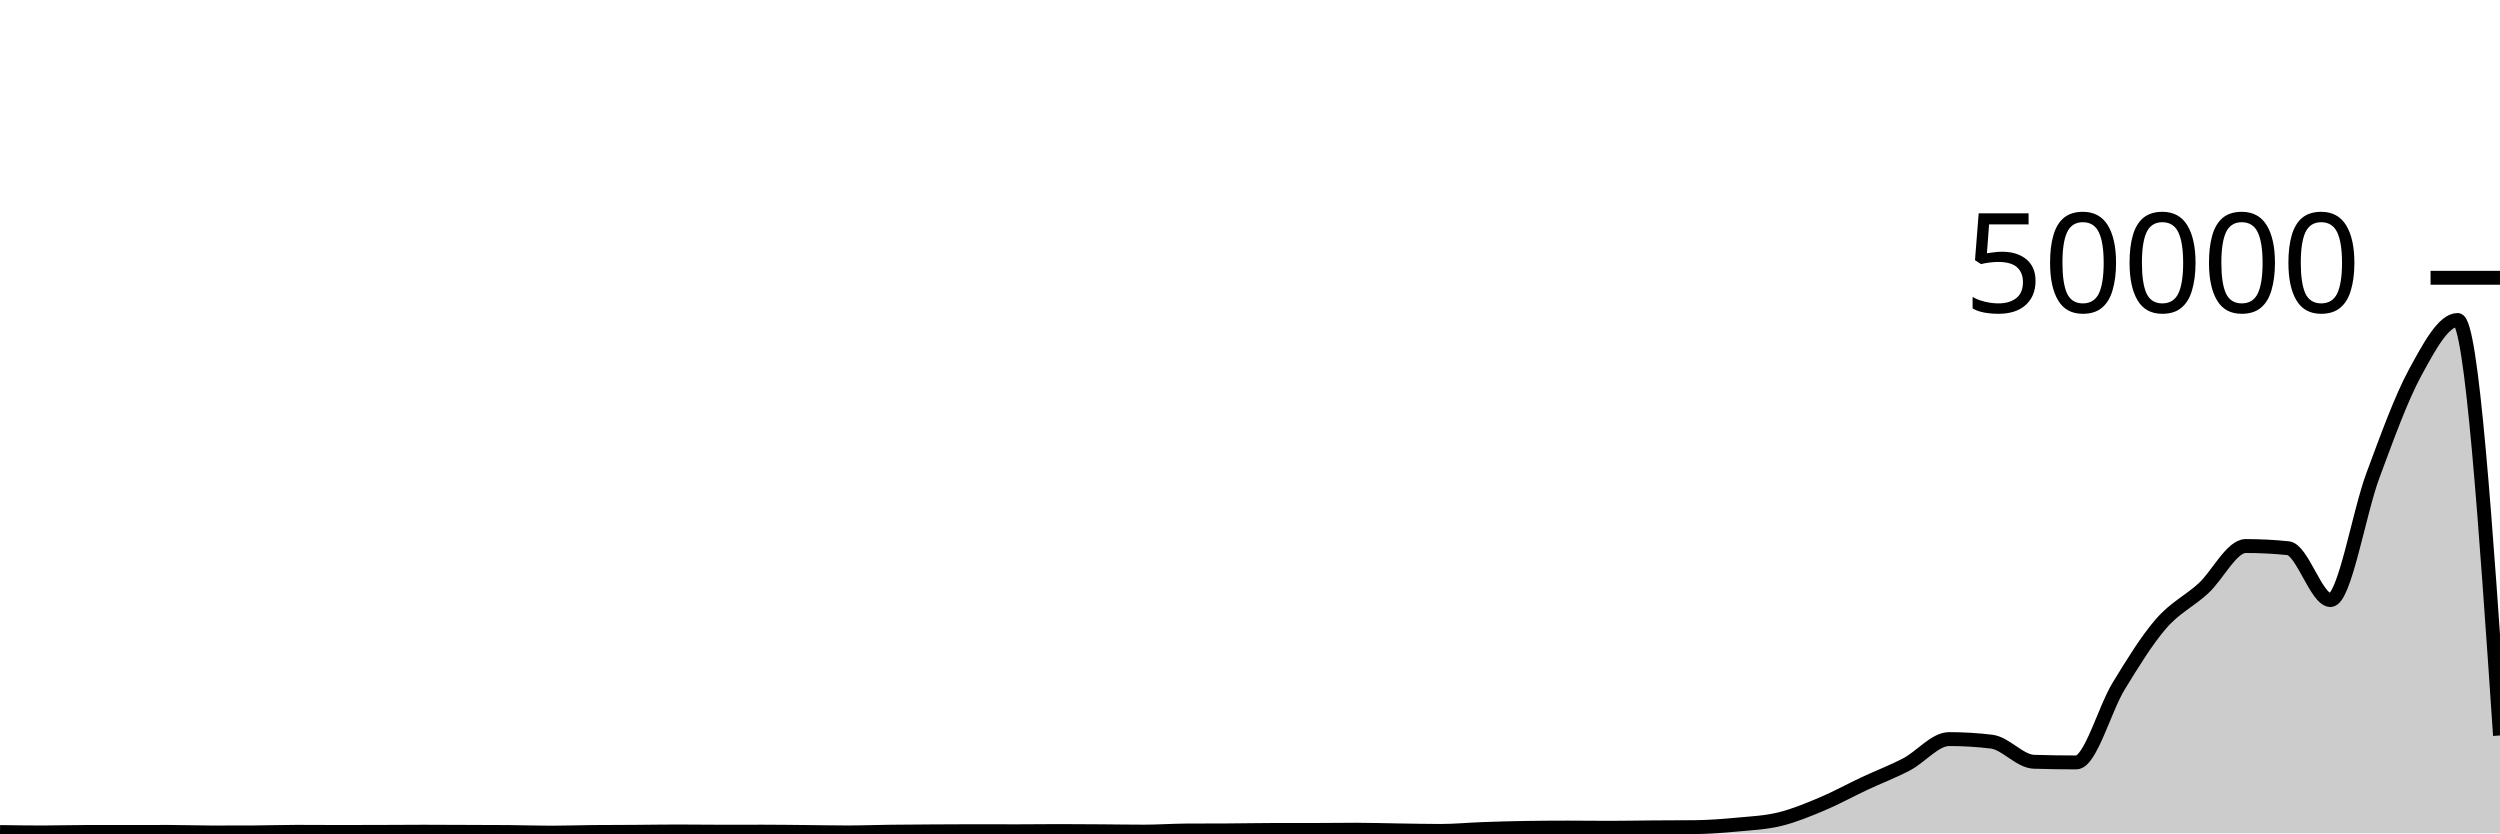
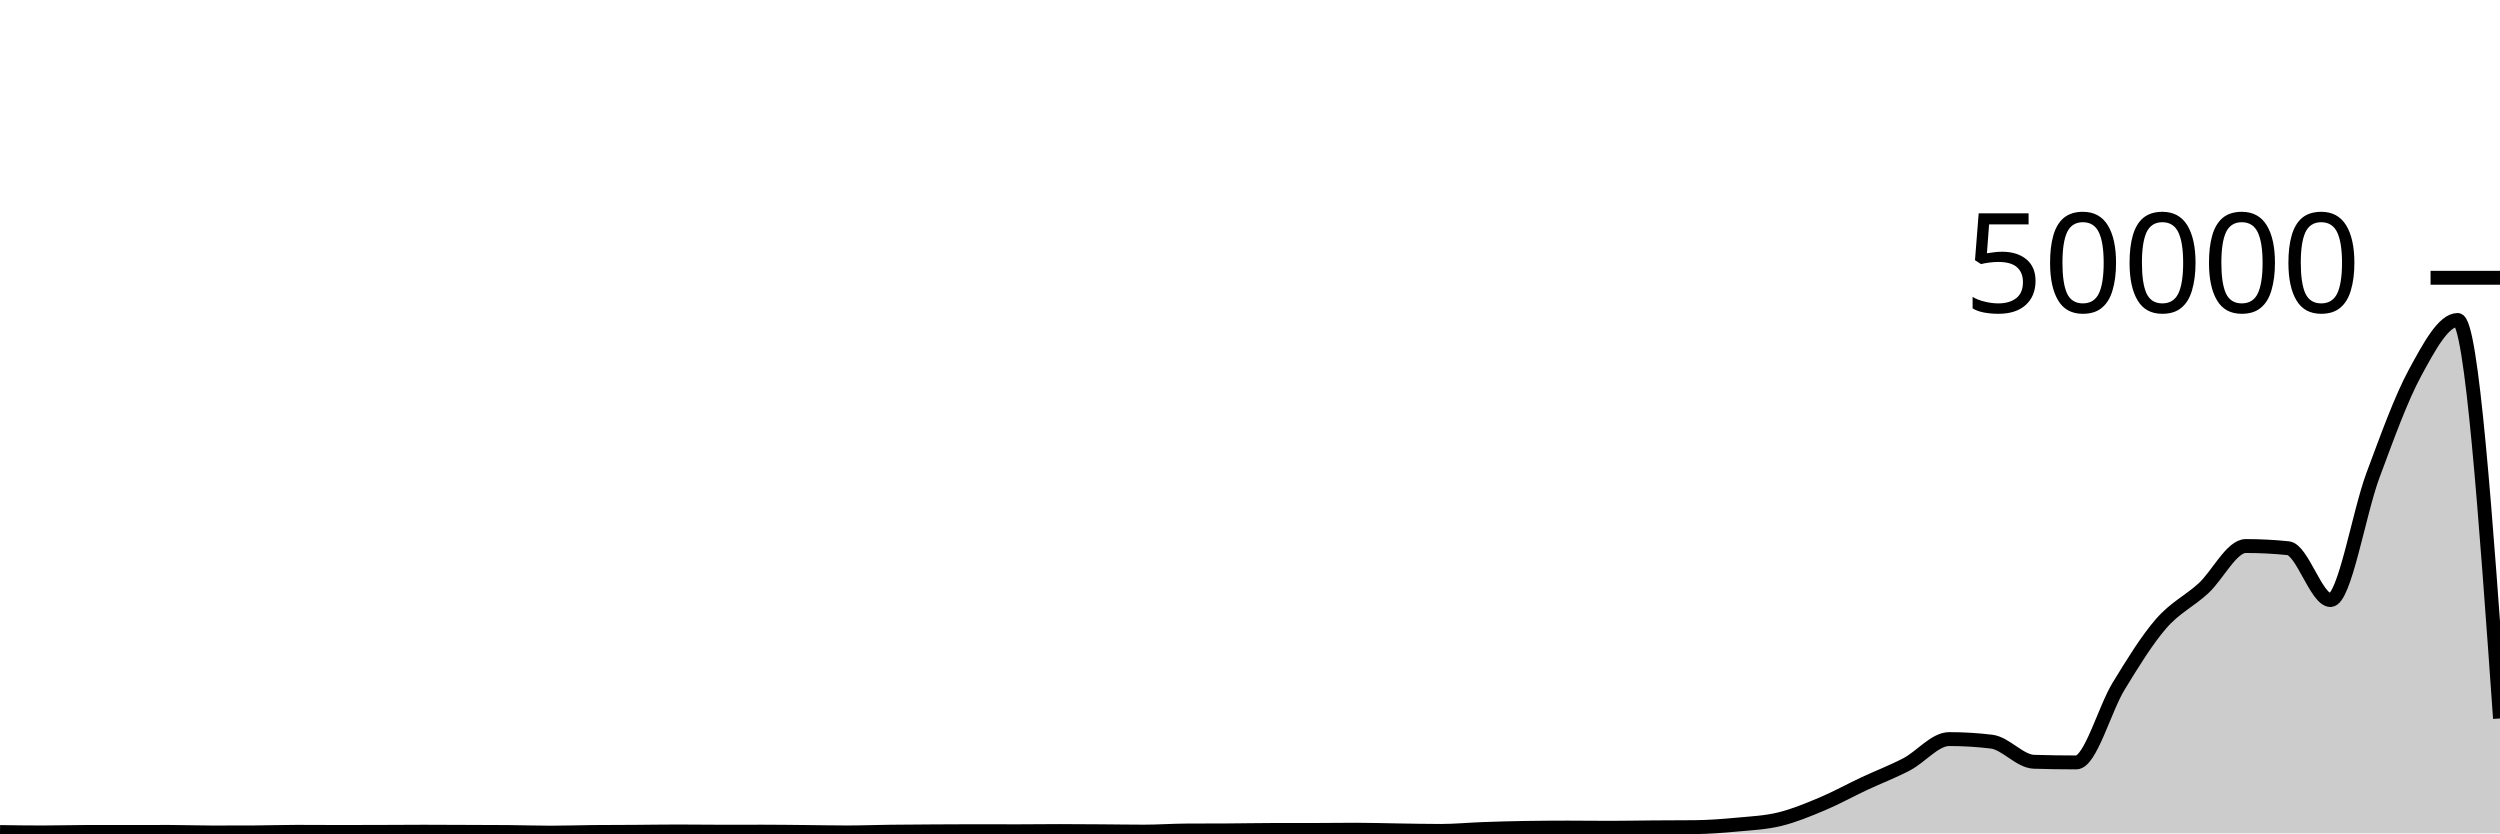
<svg xmlns="http://www.w3.org/2000/svg" viewBox="0 0 180 60">
  <g transform="translate(0,20)">
-     <path class="area" fill="rgba(0, 0, 0, 0.2)" d="M0,39.906C1.017,39.921,2.034,39.935,3.051,39.935C4.068,39.935,5.085,39.904,6.102,39.902C7.119,39.901,8.136,39.901,9.153,39.9C10.169,39.899,11.186,39.897,12.203,39.897C13.22,39.897,14.237,39.938,15.254,39.938C16.271,39.938,17.288,39.936,18.305,39.932C19.322,39.928,20.339,39.891,21.356,39.891C22.373,39.891,23.39,39.901,24.407,39.901C25.424,39.901,26.441,39.898,27.458,39.895C28.475,39.892,29.492,39.882,30.508,39.882C31.525,39.882,32.542,39.889,33.559,39.893C34.576,39.897,35.593,39.897,36.61,39.905C37.627,39.913,38.644,39.95,39.661,39.95C40.678,39.95,41.695,39.914,42.712,39.904C43.729,39.894,44.746,39.895,45.763,39.889C46.78,39.882,47.797,39.865,48.814,39.865C49.831,39.865,50.847,39.881,51.864,39.881C52.881,39.881,53.898,39.878,54.915,39.878C55.932,39.878,56.949,39.892,57.966,39.902C58.983,39.911,60,39.934,61.017,39.934C62.034,39.934,63.051,39.894,64.068,39.882C65.085,39.869,66.102,39.864,67.119,39.858C68.136,39.851,69.153,39.845,70.169,39.845C71.186,39.845,72.203,39.851,73.22,39.851C74.237,39.851,75.254,39.835,76.271,39.835C77.288,39.835,78.305,39.844,79.322,39.851C80.339,39.858,81.356,39.876,82.373,39.876C83.39,39.876,84.407,39.802,85.424,39.796C86.441,39.79,87.458,39.793,88.475,39.787C89.492,39.781,90.508,39.76,91.525,39.758C92.542,39.757,93.559,39.758,94.576,39.756C95.593,39.754,96.61,39.739,97.627,39.739C98.644,39.739,99.661,39.773,100.678,39.787C101.695,39.802,102.712,39.826,103.729,39.826C104.746,39.826,105.763,39.726,106.78,39.69C107.797,39.653,108.814,39.623,109.831,39.608C110.847,39.593,111.864,39.585,112.881,39.585C113.898,39.585,114.915,39.6,115.932,39.6C116.949,39.6,117.966,39.577,118.983,39.57C120,39.562,121.017,39.564,122.034,39.554C123.051,39.543,124.068,39.466,125.085,39.37C126.102,39.275,127.119,39.23,128.136,38.982C129.153,38.735,130.169,38.314,131.186,37.886C132.203,37.459,133.22,36.894,134.237,36.418C135.254,35.941,136.271,35.56,137.288,35.026C138.305,34.492,139.322,33.214,140.339,33.214C141.356,33.214,142.373,33.275,143.39,33.398C144.407,33.52,145.424,34.816,146.441,34.847C147.458,34.879,148.475,34.894,149.492,34.894C150.508,34.894,151.525,31.066,152.542,29.402C153.559,27.738,154.576,26.084,155.593,24.91C156.61,23.737,157.627,23.293,158.644,22.361C159.661,21.428,160.678,19.314,161.695,19.314C162.712,19.314,163.729,19.366,164.746,19.47C165.763,19.574,166.78,23.205,167.797,23.205C168.814,23.205,169.831,16.972,170.847,14.239C171.864,11.507,172.881,8.677,173.898,6.81C174.915,4.943,175.932,3.038,176.949,3.038C177.966,3.038,178.983,17.996,180,32.954L180,40C178.983,40,177.966,40,176.949,40C175.932,40,174.915,40,173.898,40C172.881,40,171.864,40,170.847,40C169.831,40,168.814,40,167.797,40C166.78,40,165.763,40,164.746,40C163.729,40,162.712,40,161.695,40C160.678,40,159.661,40,158.644,40C157.627,40,156.61,40,155.593,40C154.576,40,153.559,40,152.542,40C151.525,40,150.508,40,149.492,40C148.475,40,147.458,40,146.441,40C145.424,40,144.407,40,143.39,40C142.373,40,141.356,40,140.339,40C139.322,40,138.305,40,137.288,40C136.271,40,135.254,40,134.237,40C133.22,40,132.203,40,131.186,40C130.169,40,129.153,40,128.136,40C127.119,40,126.102,40,125.085,40C124.068,40,123.051,40,122.034,40C121.017,40,120,40,118.983,40C117.966,40,116.949,40,115.932,40C114.915,40,113.898,40,112.881,40C111.864,40,110.847,40,109.831,40C108.814,40,107.797,40,106.78,40C105.763,40,104.746,40,103.729,40C102.712,40,101.695,40,100.678,40C99.661,40,98.644,40,97.627,40C96.61,40,95.593,40,94.576,40C93.559,40,92.542,40,91.525,40C90.508,40,89.492,40,88.475,40C87.458,40,86.441,40,85.424,40C84.407,40,83.39,40,82.373,40C81.356,40,80.339,40,79.322,40C78.305,40,77.288,40,76.271,40C75.254,40,74.237,40,73.22,40C72.203,40,71.186,40,70.169,40C69.153,40,68.136,40,67.119,40C66.102,40,65.085,40,64.068,40C63.051,40,62.034,40,61.017,40C60,40,58.983,40,57.966,40C56.949,40,55.932,40,54.915,40C53.898,40,52.881,40,51.864,40C50.847,40,49.831,40,48.814,40C47.797,40,46.78,40,45.763,40C44.746,40,43.729,40,42.712,40C41.695,40,40.678,40,39.661,40C38.644,40,37.627,40,36.61,40C35.593,40,34.576,40,33.559,40C32.542,40,31.525,40,30.508,40C29.492,40,28.475,40,27.458,40C26.441,40,25.424,40,24.407,40C23.39,40,22.373,40,21.356,40C20.339,40,19.322,40,18.305,40C17.288,40,16.271,40,15.254,40C14.237,40,13.22,40,12.203,40C11.186,40,10.169,40,9.153,40C8.136,40,7.119,40,6.102,40C5.085,40,4.068,40,3.051,40C2.034,40,1.017,40,0,40Z" />
-     <path class="line" stroke="black" fill="none" d="M0,39.906C1.017,39.921,2.034,39.935,3.051,39.935C4.068,39.935,5.085,39.904,6.102,39.902C7.119,39.901,8.136,39.901,9.153,39.9C10.169,39.899,11.186,39.897,12.203,39.897C13.22,39.897,14.237,39.938,15.254,39.938C16.271,39.938,17.288,39.936,18.305,39.932C19.322,39.928,20.339,39.891,21.356,39.891C22.373,39.891,23.39,39.901,24.407,39.901C25.424,39.901,26.441,39.898,27.458,39.895C28.475,39.892,29.492,39.882,30.508,39.882C31.525,39.882,32.542,39.889,33.559,39.893C34.576,39.897,35.593,39.897,36.61,39.905C37.627,39.913,38.644,39.95,39.661,39.95C40.678,39.95,41.695,39.914,42.712,39.904C43.729,39.894,44.746,39.895,45.763,39.889C46.78,39.882,47.797,39.865,48.814,39.865C49.831,39.865,50.847,39.881,51.864,39.881C52.881,39.881,53.898,39.878,54.915,39.878C55.932,39.878,56.949,39.892,57.966,39.902C58.983,39.911,60,39.934,61.017,39.934C62.034,39.934,63.051,39.894,64.068,39.882C65.085,39.869,66.102,39.864,67.119,39.858C68.136,39.851,69.153,39.845,70.169,39.845C71.186,39.845,72.203,39.851,73.22,39.851C74.237,39.851,75.254,39.835,76.271,39.835C77.288,39.835,78.305,39.844,79.322,39.851C80.339,39.858,81.356,39.876,82.373,39.876C83.39,39.876,84.407,39.802,85.424,39.796C86.441,39.79,87.458,39.793,88.475,39.787C89.492,39.781,90.508,39.76,91.525,39.758C92.542,39.757,93.559,39.758,94.576,39.756C95.593,39.754,96.61,39.739,97.627,39.739C98.644,39.739,99.661,39.773,100.678,39.787C101.695,39.802,102.712,39.826,103.729,39.826C104.746,39.826,105.763,39.726,106.78,39.69C107.797,39.653,108.814,39.623,109.831,39.608C110.847,39.593,111.864,39.585,112.881,39.585C113.898,39.585,114.915,39.6,115.932,39.6C116.949,39.6,117.966,39.577,118.983,39.57C120,39.562,121.017,39.564,122.034,39.554C123.051,39.543,124.068,39.466,125.085,39.37C126.102,39.275,127.119,39.23,128.136,38.982C129.153,38.735,130.169,38.314,131.186,37.886C132.203,37.459,133.22,36.894,134.237,36.418C135.254,35.941,136.271,35.56,137.288,35.026C138.305,34.492,139.322,33.214,140.339,33.214C141.356,33.214,142.373,33.275,143.39,33.398C144.407,33.52,145.424,34.816,146.441,34.847C147.458,34.879,148.475,34.894,149.492,34.894C150.508,34.894,151.525,31.066,152.542,29.402C153.559,27.738,154.576,26.084,155.593,24.91C156.61,23.737,157.627,23.293,158.644,22.361C159.661,21.428,160.678,19.314,161.695,19.314C162.712,19.314,163.729,19.366,164.746,19.47C165.763,19.574,166.78,23.205,167.797,23.205C168.814,23.205,169.831,16.972,170.847,14.239C171.864,11.507,172.881,8.677,173.898,6.81C174.915,4.943,175.932,3.038,176.949,3.038C177.966,3.038,178.983,17.996,180,32.954" />
+     <path class="area" fill="rgba(0, 0, 0, 0.2)" d="M0,39.906C1.017,39.921,2.034,39.935,3.051,39.935C4.068,39.935,5.085,39.904,6.102,39.902C7.119,39.901,8.136,39.901,9.153,39.9C10.169,39.899,11.186,39.897,12.203,39.897C13.22,39.897,14.237,39.938,15.254,39.938C16.271,39.938,17.288,39.936,18.305,39.932C19.322,39.928,20.339,39.891,21.356,39.891C22.373,39.891,23.39,39.901,24.407,39.901C25.424,39.901,26.441,39.898,27.458,39.895C28.475,39.892,29.492,39.882,30.508,39.882C31.525,39.882,32.542,39.889,33.559,39.893C34.576,39.897,35.593,39.897,36.61,39.905C37.627,39.913,38.644,39.95,39.661,39.95C40.678,39.95,41.695,39.914,42.712,39.904C43.729,39.894,44.746,39.895,45.763,39.889C46.78,39.882,47.797,39.865,48.814,39.865C49.831,39.865,50.847,39.881,51.864,39.881C52.881,39.881,53.898,39.878,54.915,39.878C55.932,39.878,56.949,39.892,57.966,39.902C58.983,39.911,60,39.934,61.017,39.934C62.034,39.934,63.051,39.894,64.068,39.882C65.085,39.869,66.102,39.864,67.119,39.858C68.136,39.851,69.153,39.845,70.169,39.845C71.186,39.845,72.203,39.851,73.22,39.851C74.237,39.851,75.254,39.835,76.271,39.835C77.288,39.835,78.305,39.844,79.322,39.851C80.339,39.858,81.356,39.876,82.373,39.876C83.39,39.876,84.407,39.802,85.424,39.796C86.441,39.79,87.458,39.793,88.475,39.787C89.492,39.781,90.508,39.76,91.525,39.758C92.542,39.757,93.559,39.758,94.576,39.756C95.593,39.754,96.61,39.739,97.627,39.739C98.644,39.739,99.661,39.773,100.678,39.787C101.695,39.802,102.712,39.826,103.729,39.826C104.746,39.826,105.763,39.726,106.78,39.69C107.797,39.653,108.814,39.623,109.831,39.608C110.847,39.593,111.864,39.585,112.881,39.585C113.898,39.585,114.915,39.6,115.932,39.6C116.949,39.6,117.966,39.577,118.983,39.57C120,39.562,121.017,39.564,122.034,39.554C123.051,39.543,124.068,39.466,125.085,39.37C126.102,39.275,127.119,39.23,128.136,38.982C129.153,38.735,130.169,38.314,131.186,37.886C132.203,37.459,133.22,36.894,134.237,36.418C135.254,35.941,136.271,35.56,137.288,35.026C138.305,34.492,139.322,33.214,140.339,33.214C141.356,33.214,142.373,33.275,143.39,33.398C144.407,33.52,145.424,34.816,146.441,34.847C147.458,34.879,148.475,34.894,149.492,34.894C150.508,34.894,151.525,31.066,152.542,29.402C153.559,27.738,154.576,26.084,155.593,24.91C156.61,23.737,157.627,23.293,158.644,22.361C159.661,21.428,160.678,19.314,161.695,19.314C162.712,19.314,163.729,19.366,164.746,19.47C165.763,19.574,166.78,23.205,167.797,23.205C168.814,23.205,169.831,16.972,170.847,14.239C171.864,11.507,172.881,8.677,173.898,6.81C174.915,4.943,175.932,3.038,176.949,3.038C177.966,3.038,178.983,17.383,180,31.729L180,40C178.983,40,177.966,40,176.949,40C175.932,40,174.915,40,173.898,40C172.881,40,171.864,40,170.847,40C169.831,40,168.814,40,167.797,40C166.78,40,165.763,40,164.746,40C163.729,40,162.712,40,161.695,40C160.678,40,159.661,40,158.644,40C157.627,40,156.61,40,155.593,40C154.576,40,153.559,40,152.542,40C151.525,40,150.508,40,149.492,40C148.475,40,147.458,40,146.441,40C145.424,40,144.407,40,143.39,40C142.373,40,141.356,40,140.339,40C139.322,40,138.305,40,137.288,40C136.271,40,135.254,40,134.237,40C133.22,40,132.203,40,131.186,40C130.169,40,129.153,40,128.136,40C127.119,40,126.102,40,125.085,40C124.068,40,123.051,40,122.034,40C121.017,40,120,40,118.983,40C117.966,40,116.949,40,115.932,40C114.915,40,113.898,40,112.881,40C111.864,40,110.847,40,109.831,40C108.814,40,107.797,40,106.78,40C105.763,40,104.746,40,103.729,40C102.712,40,101.695,40,100.678,40C99.661,40,98.644,40,97.627,40C96.61,40,95.593,40,94.576,40C93.559,40,92.542,40,91.525,40C90.508,40,89.492,40,88.475,40C87.458,40,86.441,40,85.424,40C84.407,40,83.39,40,82.373,40C81.356,40,80.339,40,79.322,40C78.305,40,77.288,40,76.271,40C75.254,40,74.237,40,73.22,40C72.203,40,71.186,40,70.169,40C69.153,40,68.136,40,67.119,40C66.102,40,65.085,40,64.068,40C63.051,40,62.034,40,61.017,40C60,40,58.983,40,57.966,40C56.949,40,55.932,40,54.915,40C53.898,40,52.881,40,51.864,40C50.847,40,49.831,40,48.814,40C47.797,40,46.78,40,45.763,40C44.746,40,43.729,40,42.712,40C41.695,40,40.678,40,39.661,40C38.644,40,37.627,40,36.61,40C35.593,40,34.576,40,33.559,40C32.542,40,31.525,40,30.508,40C29.492,40,28.475,40,27.458,40C26.441,40,25.424,40,24.407,40C23.39,40,22.373,40,21.356,40C20.339,40,19.322,40,18.305,40C17.288,40,16.271,40,15.254,40C14.237,40,13.22,40,12.203,40C11.186,40,10.169,40,9.153,40C8.136,40,7.119,40,6.102,40C5.085,40,4.068,40,3.051,40C2.034,40,1.017,40,0,40Z" />
+     <path class="line" stroke="black" fill="none" d="M0,39.906C1.017,39.921,2.034,39.935,3.051,39.935C4.068,39.935,5.085,39.904,6.102,39.902C7.119,39.901,8.136,39.901,9.153,39.9C10.169,39.899,11.186,39.897,12.203,39.897C13.22,39.897,14.237,39.938,15.254,39.938C16.271,39.938,17.288,39.936,18.305,39.932C19.322,39.928,20.339,39.891,21.356,39.891C22.373,39.891,23.39,39.901,24.407,39.901C25.424,39.901,26.441,39.898,27.458,39.895C28.475,39.892,29.492,39.882,30.508,39.882C31.525,39.882,32.542,39.889,33.559,39.893C34.576,39.897,35.593,39.897,36.61,39.905C37.627,39.913,38.644,39.95,39.661,39.95C40.678,39.95,41.695,39.914,42.712,39.904C43.729,39.894,44.746,39.895,45.763,39.889C46.78,39.882,47.797,39.865,48.814,39.865C49.831,39.865,50.847,39.881,51.864,39.881C52.881,39.881,53.898,39.878,54.915,39.878C55.932,39.878,56.949,39.892,57.966,39.902C58.983,39.911,60,39.934,61.017,39.934C62.034,39.934,63.051,39.894,64.068,39.882C65.085,39.869,66.102,39.864,67.119,39.858C68.136,39.851,69.153,39.845,70.169,39.845C71.186,39.845,72.203,39.851,73.22,39.851C74.237,39.851,75.254,39.835,76.271,39.835C77.288,39.835,78.305,39.844,79.322,39.851C80.339,39.858,81.356,39.876,82.373,39.876C83.39,39.876,84.407,39.802,85.424,39.796C86.441,39.79,87.458,39.793,88.475,39.787C89.492,39.781,90.508,39.76,91.525,39.758C92.542,39.757,93.559,39.758,94.576,39.756C95.593,39.754,96.61,39.739,97.627,39.739C98.644,39.739,99.661,39.773,100.678,39.787C101.695,39.802,102.712,39.826,103.729,39.826C104.746,39.826,105.763,39.726,106.78,39.69C107.797,39.653,108.814,39.623,109.831,39.608C110.847,39.593,111.864,39.585,112.881,39.585C113.898,39.585,114.915,39.6,115.932,39.6C116.949,39.6,117.966,39.577,118.983,39.57C120,39.562,121.017,39.564,122.034,39.554C123.051,39.543,124.068,39.466,125.085,39.37C126.102,39.275,127.119,39.23,128.136,38.982C129.153,38.735,130.169,38.314,131.186,37.886C132.203,37.459,133.22,36.894,134.237,36.418C135.254,35.941,136.271,35.56,137.288,35.026C138.305,34.492,139.322,33.214,140.339,33.214C141.356,33.214,142.373,33.275,143.39,33.398C144.407,33.52,145.424,34.816,146.441,34.847C147.458,34.879,148.475,34.894,149.492,34.894C150.508,34.894,151.525,31.066,152.542,29.402C153.559,27.738,154.576,26.084,155.593,24.91C156.61,23.737,157.627,23.293,158.644,22.361C159.661,21.428,160.678,19.314,161.695,19.314C162.712,19.314,163.729,19.366,164.746,19.47C165.763,19.574,166.78,23.205,167.797,23.205C168.814,23.205,169.831,16.972,170.847,14.239C171.864,11.507,172.881,8.677,173.898,6.81C174.915,4.943,175.932,3.038,176.949,3.038C177.966,3.038,178.983,17.383,180,31.729" />
    <path class="axis-ceiling" stroke-width="1" stroke="black" fill="none" d="M175,0L180,0" />
    <text class="axis-ceiling-label" font-family="sans-serif" text-anchor="end" font-size="10px" x="170" y="2.5">50000</text>
  </g>
</svg>
